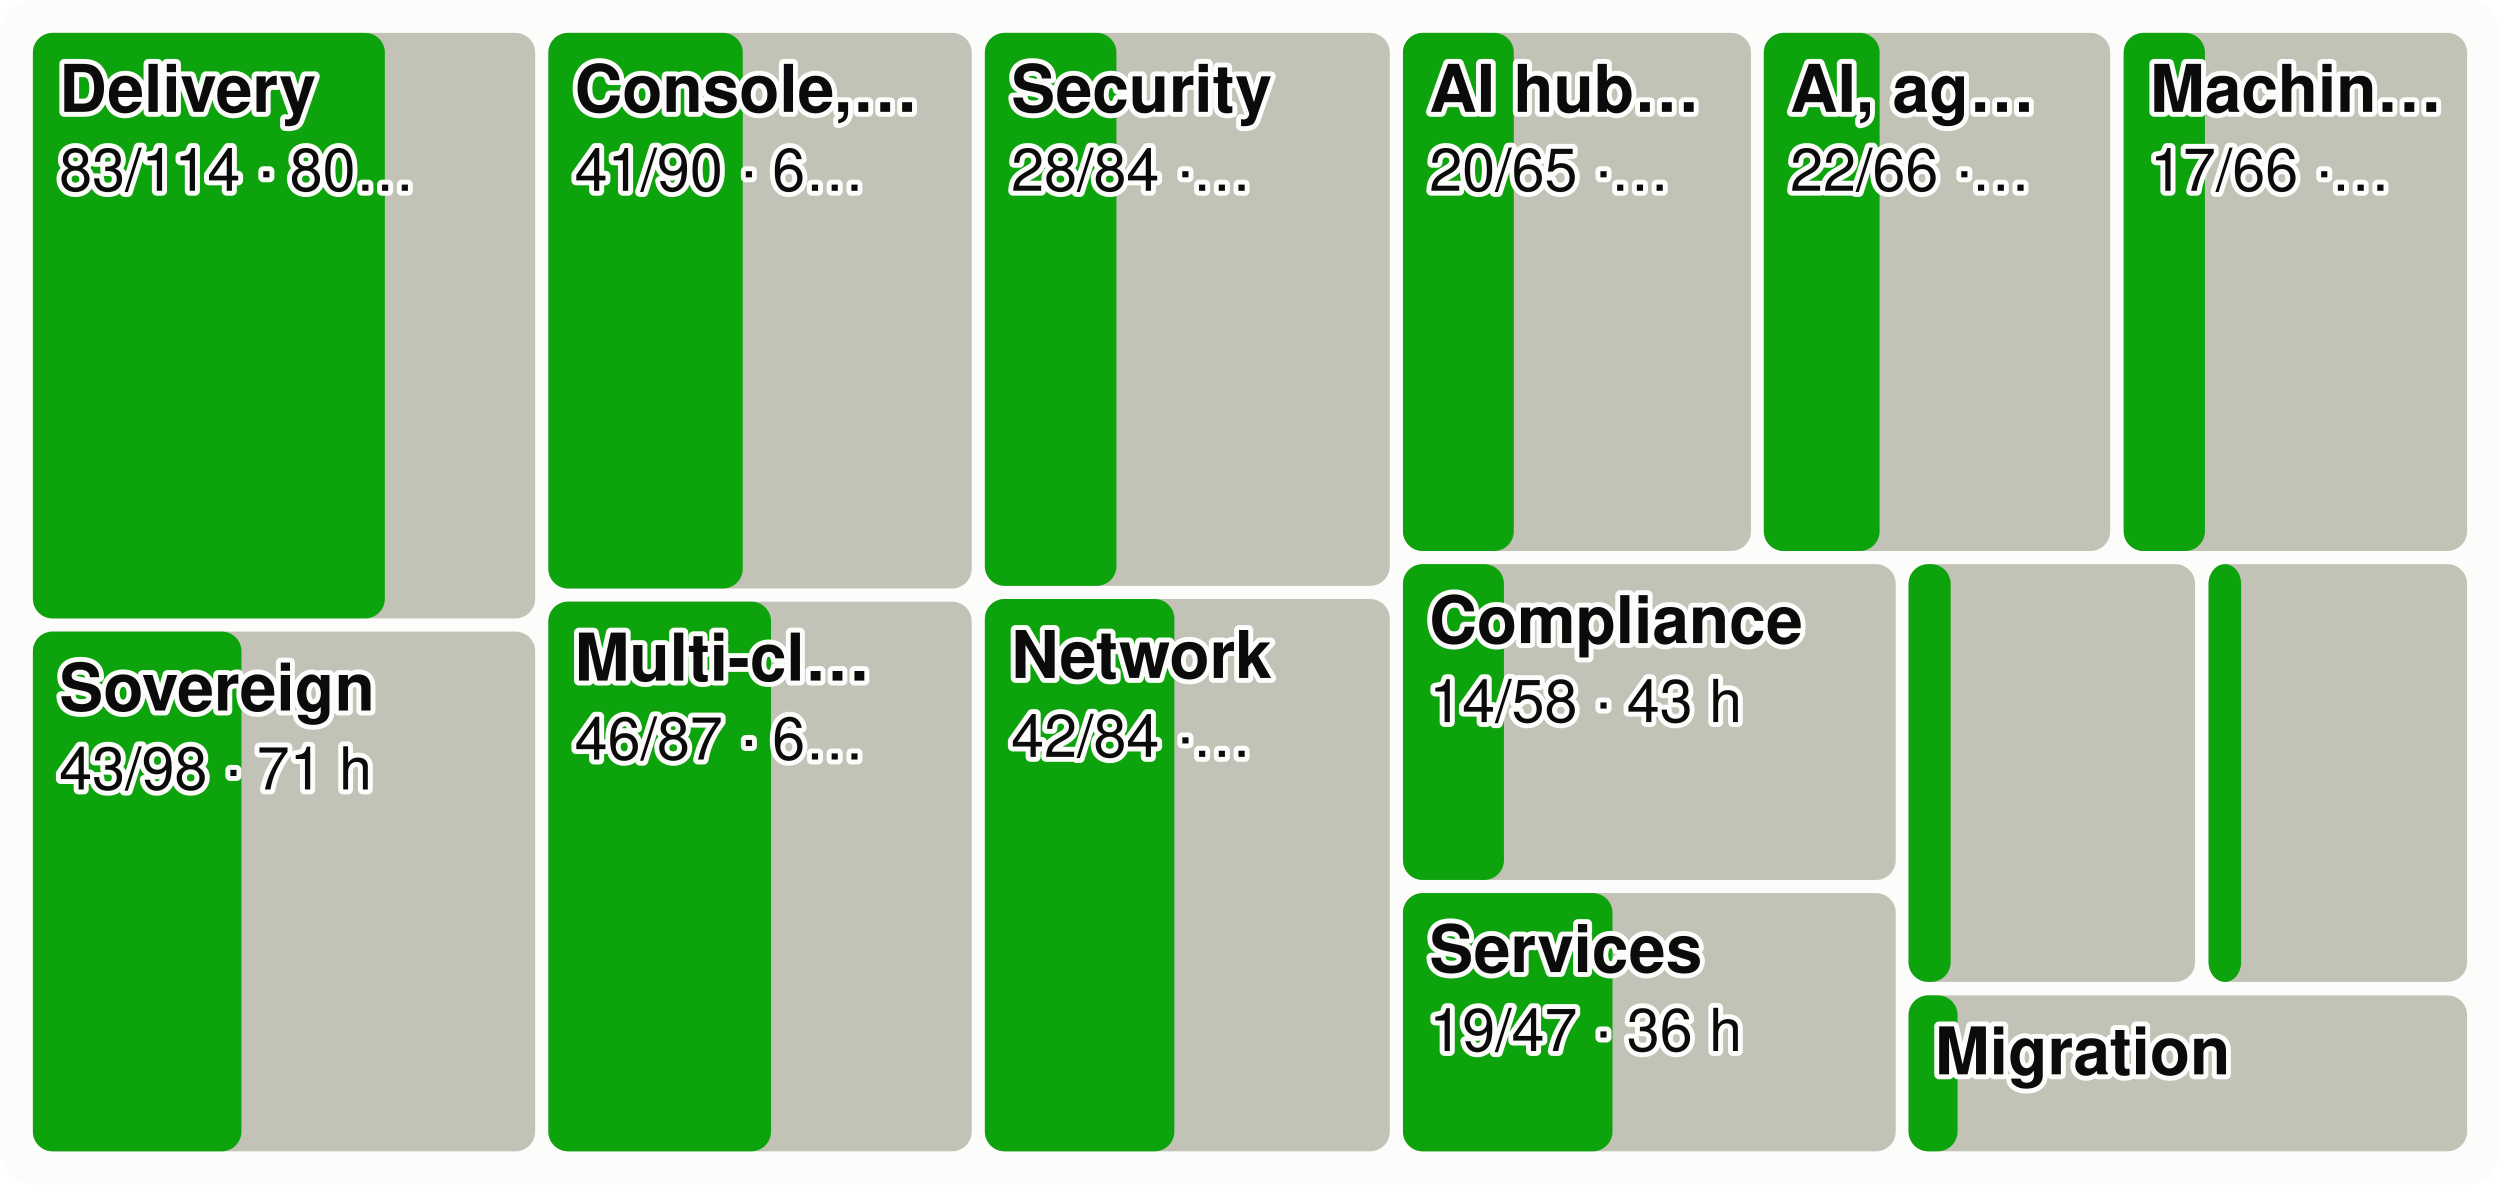
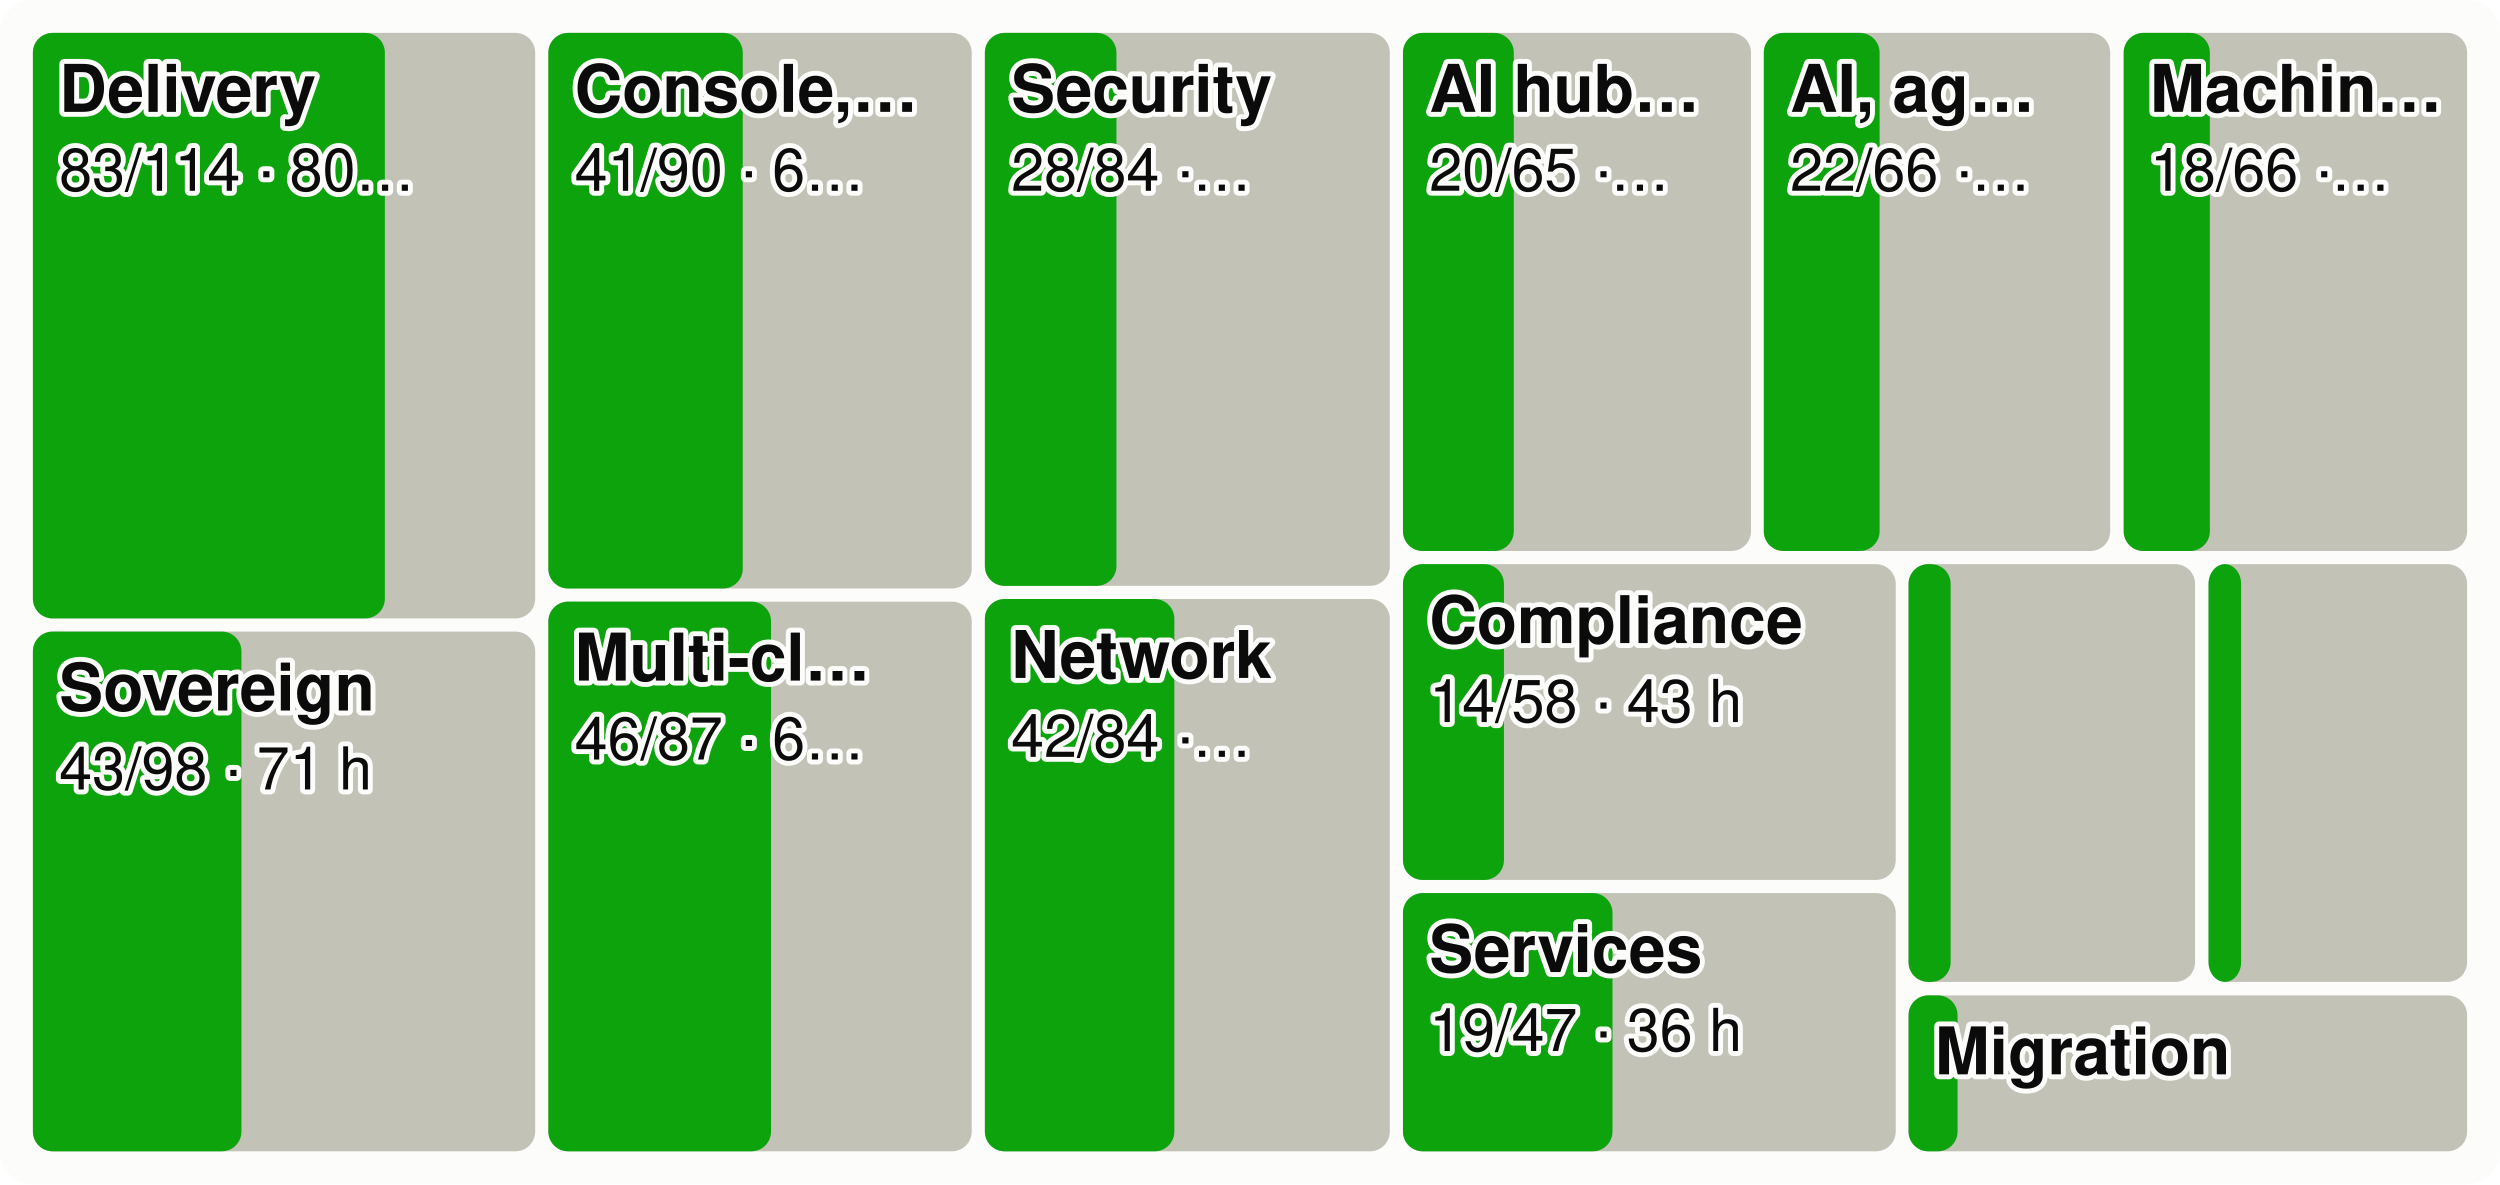
<svg xmlns="http://www.w3.org/2000/svg" viewBox="0 0 760 360" width="760" height="360" font-family="system-ui,-apple-system,Segoe UI,Helvetica,Arial,sans-serif" font-size="18" role="img" aria-label="Every product area as a tile sized by effort, the merged share in green">
  <style>.h{paint-order:stroke;stroke:#fcfcfb;stroke-width:3px;stroke-linejoin:round}.rg{stroke:#fcfcfb}@media (prefers-color-scheme: dark){.bg{fill:#1a1a19}.t1{fill:#f0efec}.t2{fill:#c3c2b7}.gr{stroke:#2c2c2a}.ax{stroke:#383835}.ld{stroke:#383835}.br{stroke:#c3c2b7}.m{stroke:#3987e5}.dp{stroke:#d95926}.v{stroke:#199e70}.i2{stroke:#c3c2b7}.i1{stroke:#f0efec}.f1{fill:#3987e5}.f2{fill:#d95926}.f3{fill:#199e70}.f4{fill:#c98500}.ev{fill:#c3c2b7}.inv{fill:#1a1a19}.done{fill:#cde2fb}.todo{fill:#52514e}.tile{fill:#262624}.h,.rg{stroke:#1a1a19}}</style>
  <rect width="760" height="360" rx="10" class="bg" fill="#fcfcfb" />
  <rect x="10.0" y="10.0" width="152.7" height="178.0" rx="6" class="todo" fill="#c3c2b7" />
  <rect x="10.0" y="10.0" width="107.0" height="178.0" rx="6" class="gain" fill="#0ca30c" />
  <text x="18.0" y="34.0" class="t1 h" fill="#0b0b0b" font-size="20" font-weight="600">Delivery</text>
  <text x="18.0" y="58.0" class="t1 h" fill="#0b0b0b" font-size="18">83/114 · 80…</text>
  <rect x="10.0" y="192.0" width="152.7" height="158.0" rx="6" class="todo" fill="#c3c2b7" />
  <rect x="10.0" y="192.0" width="63.4" height="158.0" rx="6" class="gain" fill="#0ca30c" />
  <text x="18.0" y="216.0" class="t1 h" fill="#0b0b0b" font-size="20" font-weight="600">Sovereign</text>
  <text x="18.0" y="240.0" class="t1 h" fill="#0b0b0b" font-size="18">43/98 · 71 h</text>
  <rect x="166.7" y="10.0" width="128.7" height="168.9" rx="6" class="todo" fill="#c3c2b7" />
  <rect x="166.7" y="10.0" width="59.1" height="168.9" rx="6" class="gain" fill="#0ca30c" />
  <text x="174.7" y="34.0" class="t1 h" fill="#0b0b0b" font-size="20" font-weight="600">Console,…</text>
  <text x="174.7" y="58.0" class="t1 h" fill="#0b0b0b" font-size="18">41/90 · 6…</text>
  <rect x="166.7" y="182.9" width="128.7" height="167.1" rx="6" class="todo" fill="#c3c2b7" />
  <rect x="166.7" y="182.9" width="67.7" height="167.1" rx="6" class="gain" fill="#0ca30c" />
  <text x="174.7" y="206.9" class="t1 h" fill="#0b0b0b" font-size="20" font-weight="600">Multi-cl…</text>
  <text x="174.7" y="230.9" class="t1 h" fill="#0b0b0b" font-size="18">46/87 · 6…</text>
  <rect x="299.4" y="10.0" width="123.1" height="168.1" rx="6" class="todo" fill="#c3c2b7" />
  <rect x="299.4" y="10.0" width="40.0" height="168.1" rx="6" class="gain" fill="#0ca30c" />
  <text x="307.4" y="34.0" class="t1 h" fill="#0b0b0b" font-size="20" font-weight="600">Security</text>
  <text x="307.4" y="58.0" class="t1 h" fill="#0b0b0b" font-size="18">28/84 ·…</text>
  <rect x="299.4" y="182.1" width="123.1" height="167.9" rx="6" class="todo" fill="#c3c2b7" />
  <rect x="299.4" y="182.1" width="57.6" height="167.9" rx="6" class="gain" fill="#0ca30c" />
  <text x="307.4" y="206.1" class="t1 h" fill="#0b0b0b" font-size="20" font-weight="600">Network</text>
  <text x="307.4" y="230.1" class="t1 h" fill="#0b0b0b" font-size="18">42/84 ·…</text>
  <rect x="426.5" y="10.0" width="105.8" height="157.5" rx="6" class="todo" fill="#c3c2b7" />
  <rect x="426.5" y="10.0" width="33.7" height="157.5" rx="6" class="gain" fill="#0ca30c" />
  <text x="434.5" y="34.0" class="t1 h" fill="#0b0b0b" font-size="20" font-weight="600">AI hub…</text>
  <text x="434.5" y="58.0" class="t1 h" fill="#0b0b0b" font-size="18">20/65 ·…</text>
  <rect x="536.2" y="10.0" width="105.3" height="157.5" rx="6" class="todo" fill="#c3c2b7" />
  <rect x="536.2" y="10.0" width="35.2" height="157.5" rx="6" class="gain" fill="#0ca30c" />
  <text x="544.2" y="34.0" class="t1 h" fill="#0b0b0b" font-size="20" font-weight="600">AI, ag…</text>
  <text x="544.2" y="58.0" class="t1 h" fill="#0b0b0b" font-size="18">22/66 ·…</text>
  <rect x="645.6" y="10.0" width="104.4" height="157.5" rx="6" class="todo" fill="#c3c2b7" />
-   <rect x="645.6" y="10.0" width="24.7" height="157.5" rx="6" class="gain" fill="#0ca30c" />
+   <rect x="645.6" y="10.0" width="26.2" height="157.5" rx="6" class="gain" fill="#0ca30c" />
  <text x="653.6" y="34.0" class="t1 h" fill="#0b0b0b" font-size="20" font-weight="600">Machin…</text>
-   <text x="653.6" y="58.0" class="t1 h" fill="#0b0b0b" font-size="18">17/66 ·…</text>
+   <text x="653.6" y="58.0" class="t1 h" fill="#0b0b0b" font-size="18">18/66 ·…</text>
  <rect x="426.5" y="171.5" width="149.8" height="96.0" rx="6" class="todo" fill="#c3c2b7" />
  <rect x="426.5" y="171.5" width="30.7" height="96.0" rx="6" class="gain" fill="#0ca30c" />
  <text x="434.5" y="195.5" class="t1 h" fill="#0b0b0b" font-size="20" font-weight="600">Compliance</text>
  <text x="434.5" y="219.5" class="t1 h" fill="#0b0b0b" font-size="18">14/58 · 43 h</text>
  <rect x="426.5" y="271.5" width="149.8" height="78.5" rx="6" class="todo" fill="#c3c2b7" />
  <rect x="426.5" y="271.5" width="63.7" height="78.5" rx="6" class="gain" fill="#0ca30c" />
  <text x="434.5" y="295.5" class="t1 h" fill="#0b0b0b" font-size="20" font-weight="600">Services</text>
  <text x="434.5" y="319.5" class="t1 h" fill="#0b0b0b" font-size="18">19/47 · 36 h</text>
  <rect x="580.2" y="171.5" width="87.1" height="127.0" rx="6" class="todo" fill="#c3c2b7" />
  <rect x="580.2" y="171.5" width="12.8" height="127.0" rx="6" class="gain" fill="#0ca30c" />
  <rect x="671.4" y="171.5" width="78.6" height="127.0" rx="6" class="todo" fill="#c3c2b7" />
  <rect x="671.4" y="171.5" width="9.9" height="127.0" rx="6" class="gain" fill="#0ca30c" />
  <rect x="580.2" y="302.6" width="169.8" height="47.4" rx="6" class="todo" fill="#c3c2b7" />
  <rect x="580.2" y="302.6" width="14.9" height="47.4" rx="6" class="gain" fill="#0ca30c" />
  <text x="588.2" y="326.6" class="t1 h" fill="#0b0b0b" font-size="20" font-weight="600">Migration</text>
</svg>
